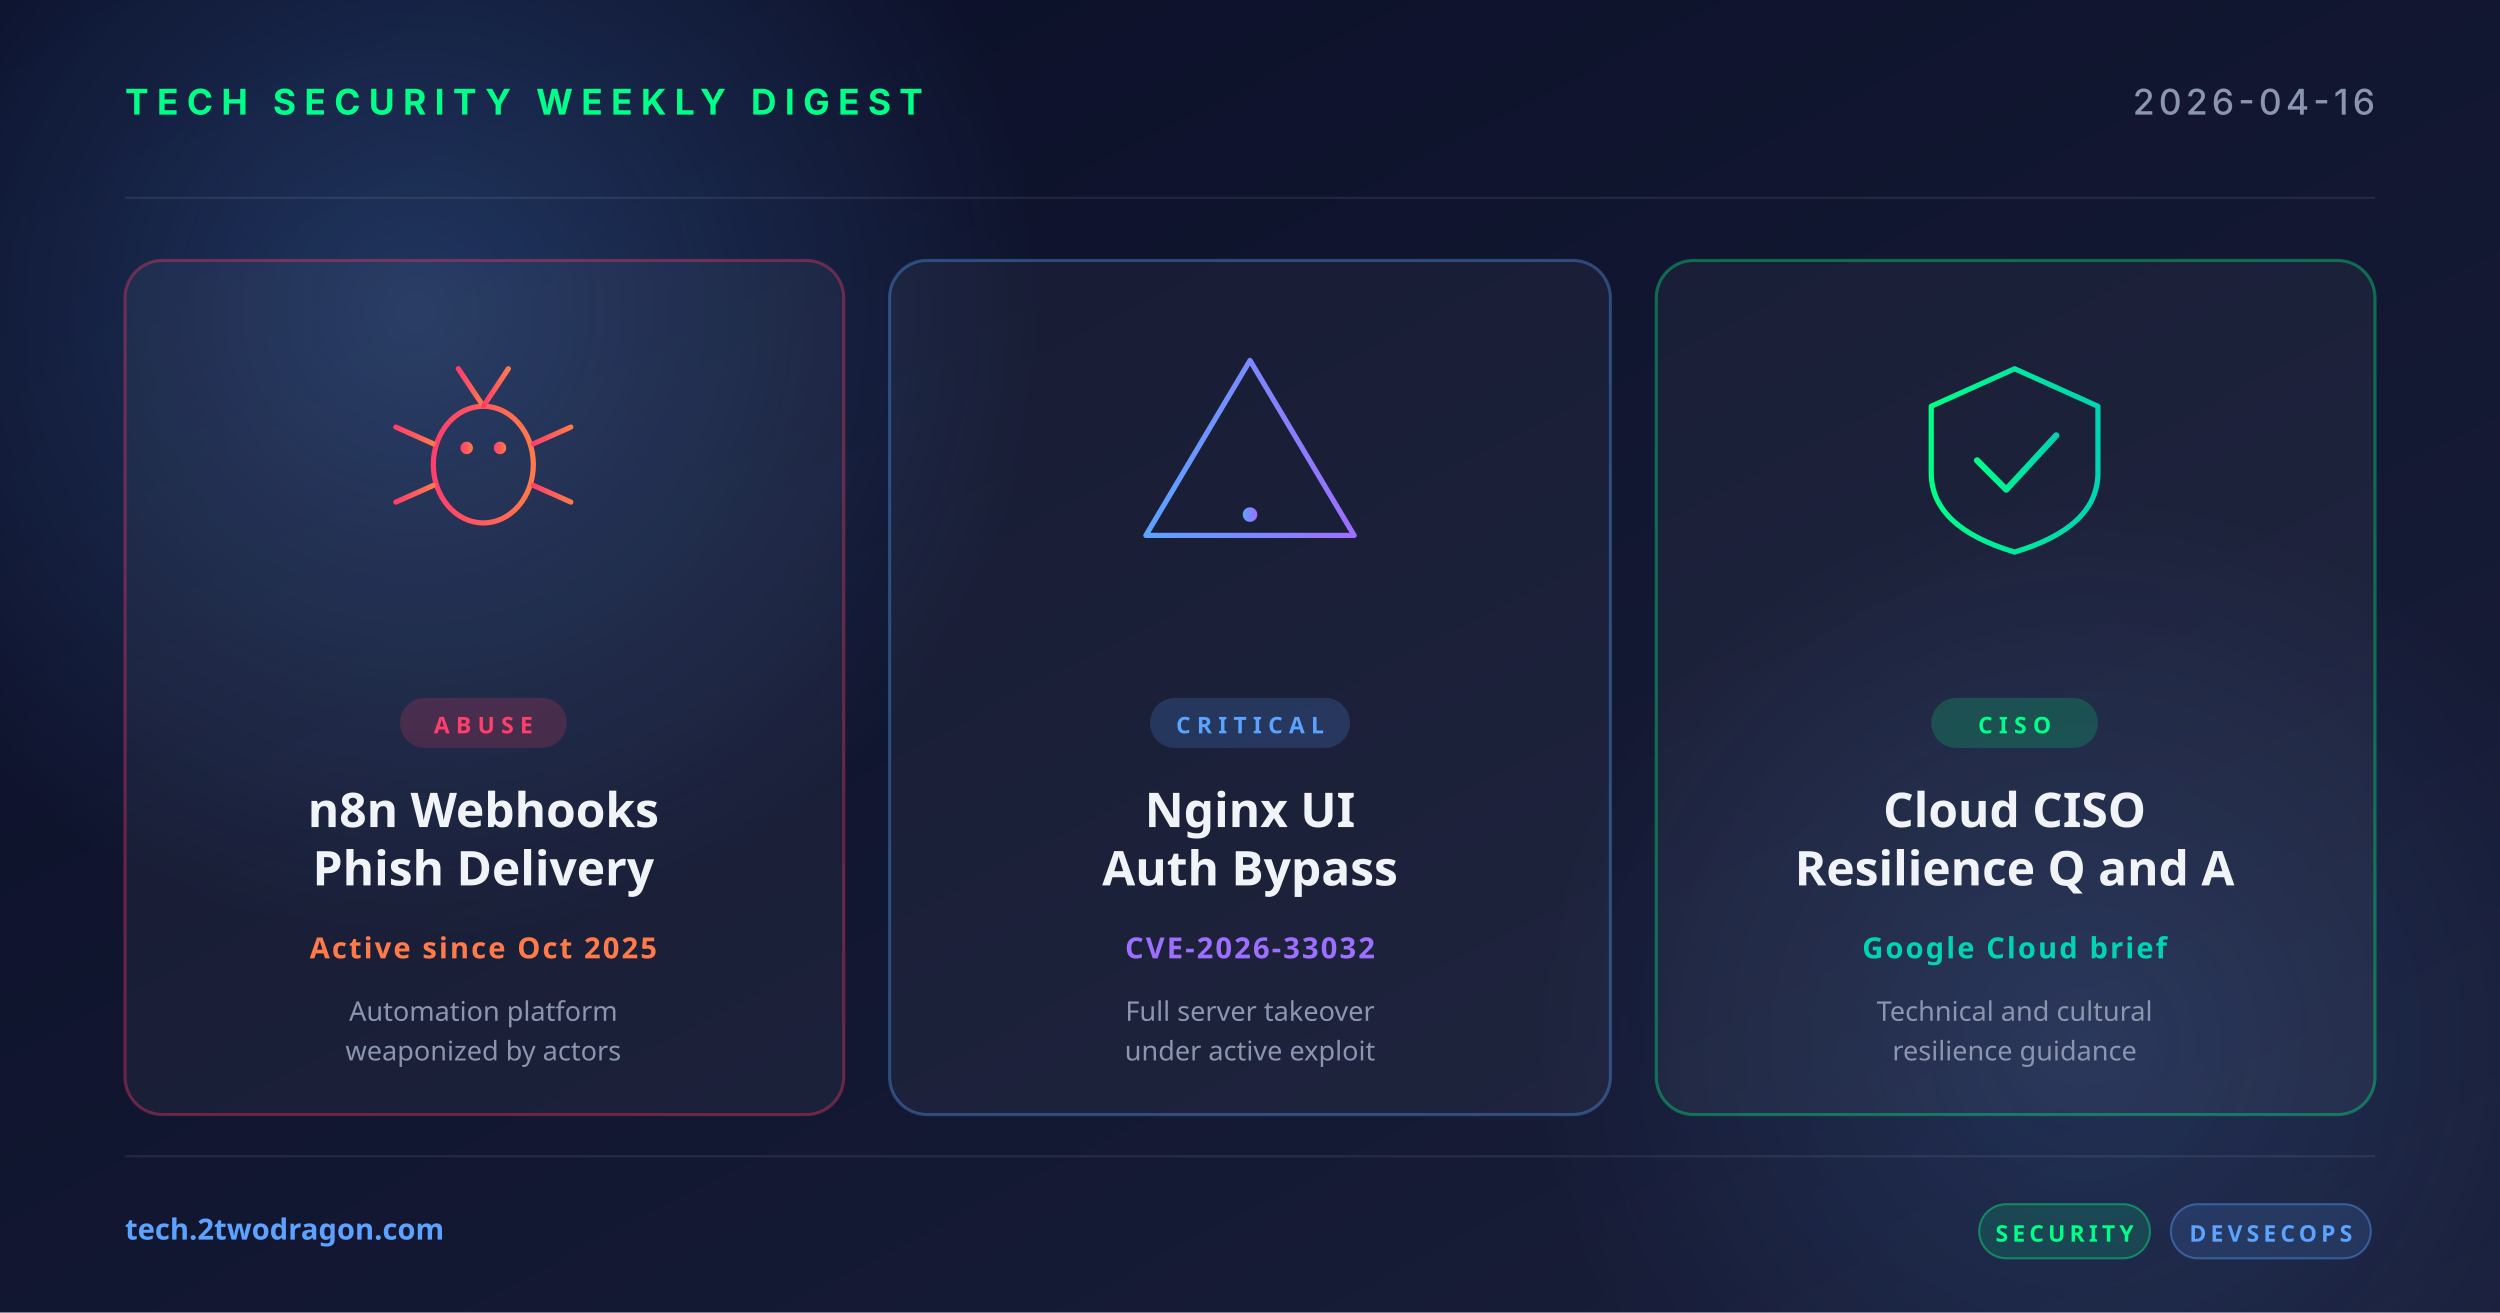
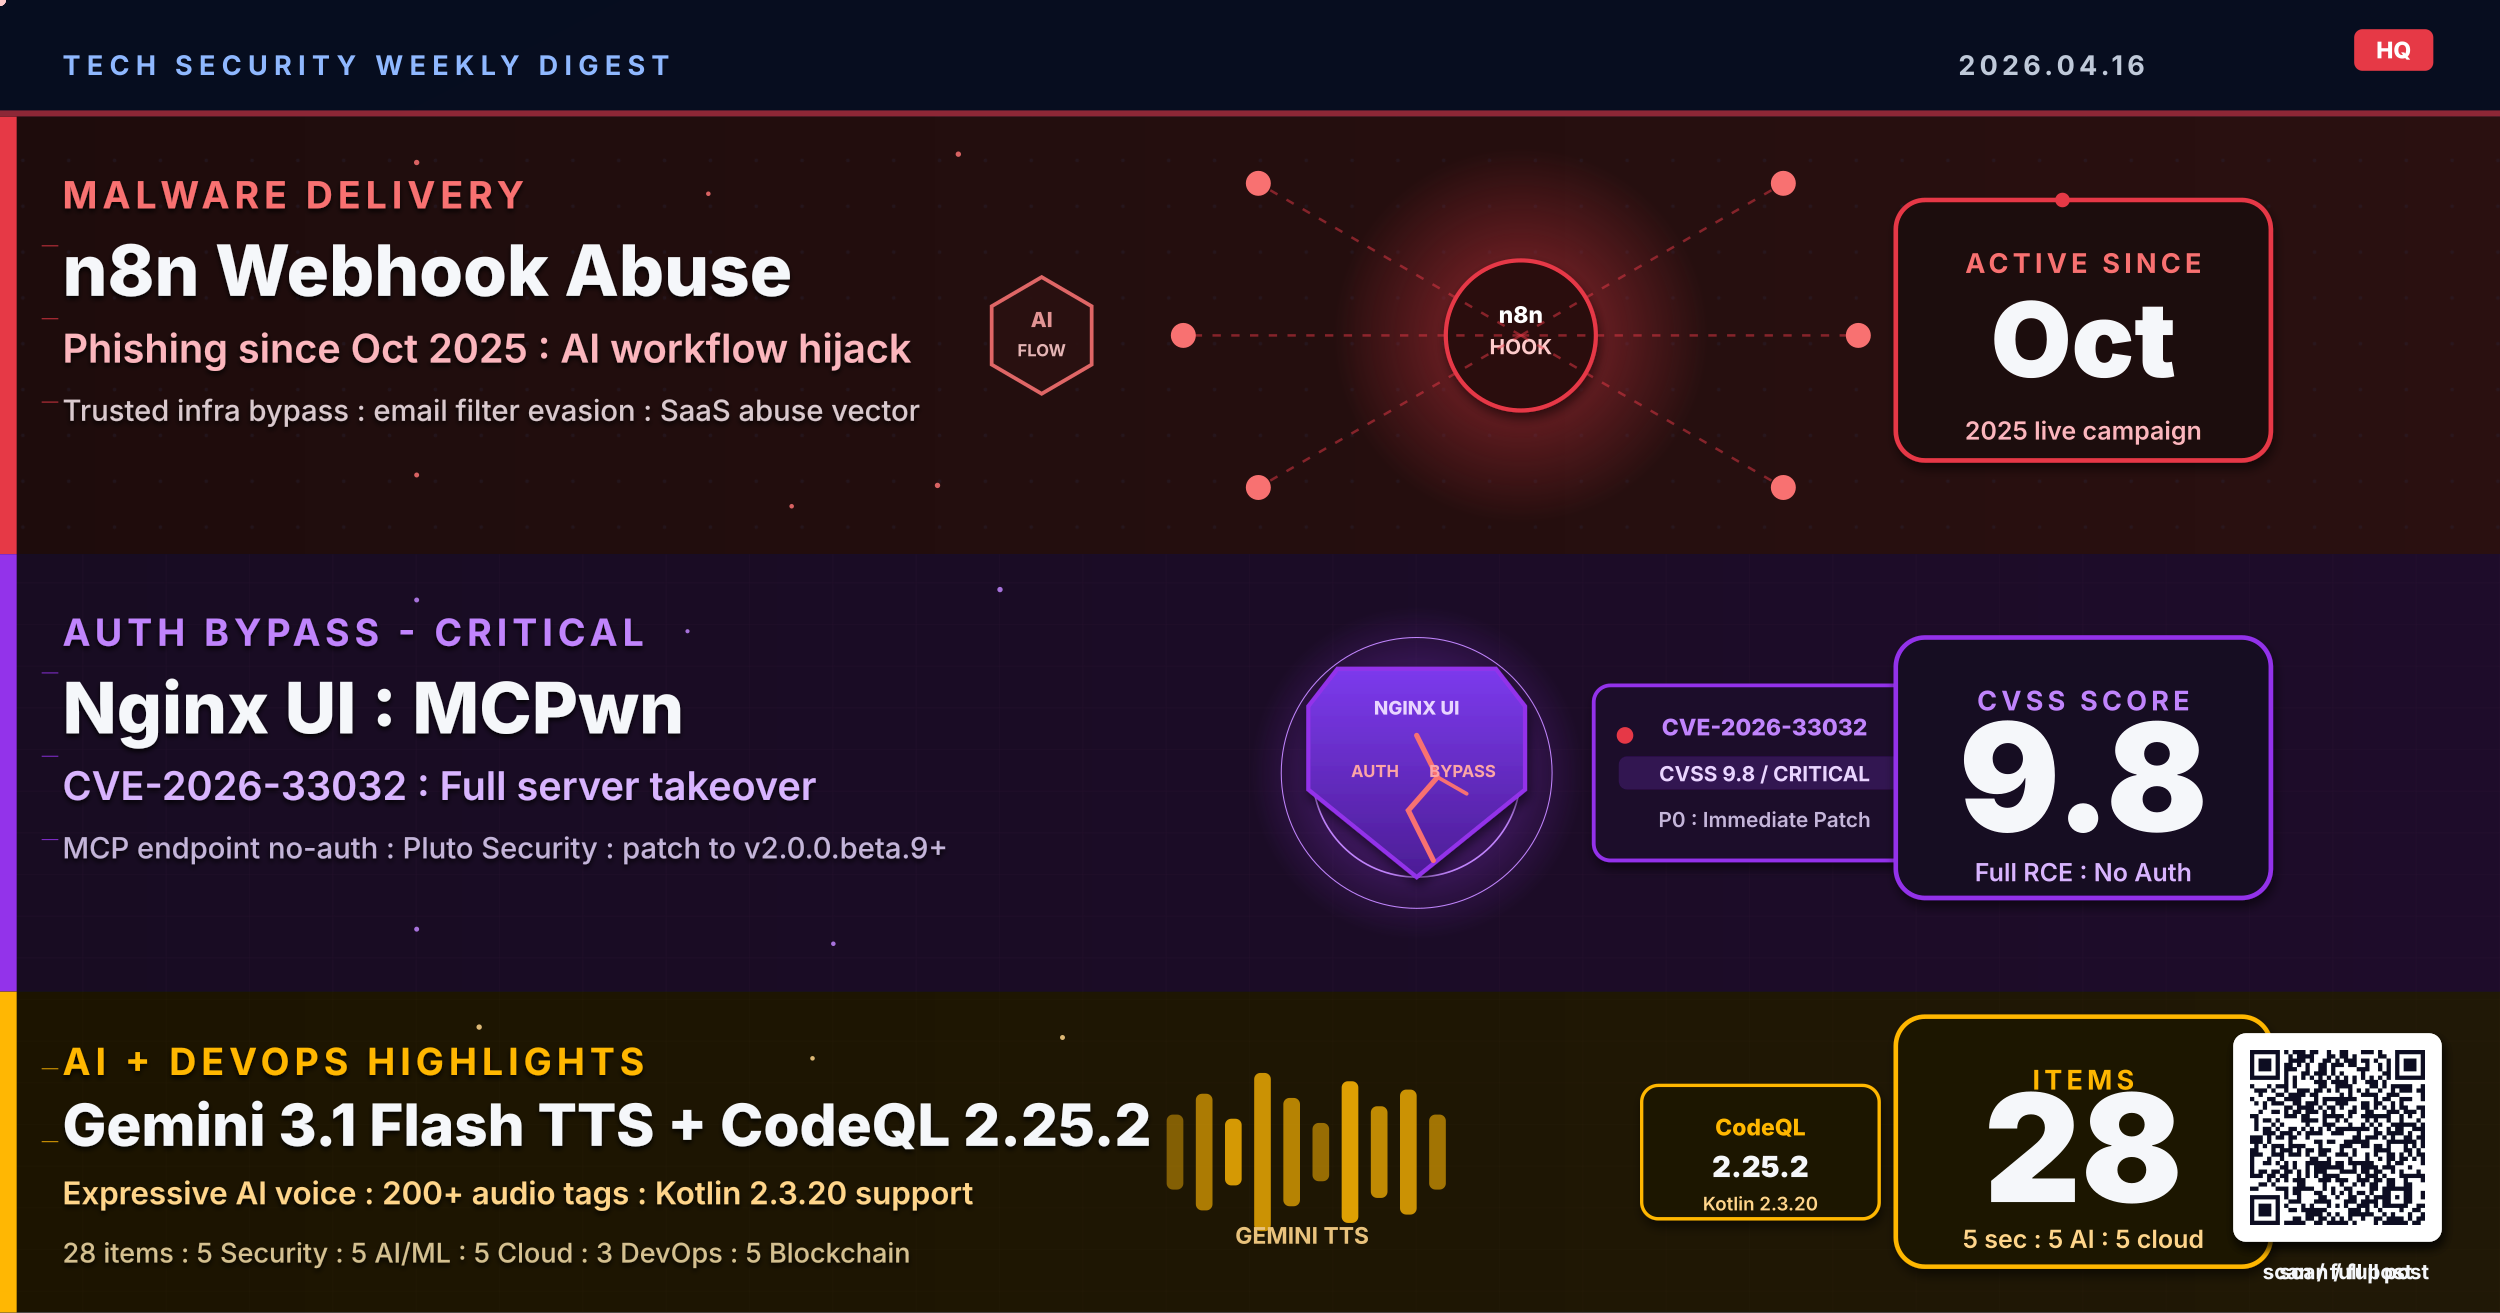
- <svg xmlns="http://www.w3.org/2000/svg" width="1200" height="630" viewBox="0 0 1200 630">
+ <svg xmlns="http://www.w3.org/2000/svg" viewBox="0 0 1200 630" width="1200" height="630" role="img" aria-label="Research-based weekly digest cover for 2026-04-16: n8n Webhook malware delivery via AI workflow automation active since October 2025, Nginx UI CVE-2026-33032 critical auth bypass CVSS 9.8 enabling full server takeover actively exploited, Gemini 3.1 Flash TTS and CodeQL 2.25.2 AI and DevOps highlights with 28 news items analyzed">
  <defs>
-     <linearGradient id="bg" x1="0" y1="0" x2="1" y2="1">
-       <stop offset="0" stop-color="#0a0e27" />
-       <stop offset="1" stop-color="#1a1f3a" />
-     </linearGradient>
-     <linearGradient id="accentRed" x1="0" y1="0" x2="1" y2="0">
-       <stop offset="0" stop-color="#ff3e6c" />
-       <stop offset="1" stop-color="#ff7a4a" />
-     </linearGradient>
-     <linearGradient id="accentBlue" x1="0" y1="0" x2="1" y2="0">
-       <stop offset="0" stop-color="#5ba3ff" />
-       <stop offset="1" stop-color="#9d6fff" />
-     </linearGradient>
-     <linearGradient id="accentGreen" x1="0" y1="0" x2="1" y2="0">
-       <stop offset="0" stop-color="#00ff88" />
-       <stop offset="1" stop-color="#00d4b2" />
-     </linearGradient>
-     <radialGradient id="glow" cx="0.5" cy="0.5" r="0.5">
-       <stop offset="0" stop-color="#5ba3ff" stop-opacity="0.25" />
-       <stop offset="1" stop-color="#5ba3ff" stop-opacity="0" />
+     <linearGradient id="bgSpread" x1="0%" y1="0%" x2="100%" y2="100%">
+       <stop offset="0%" stop-color="#0A1226" />
+       <stop offset="50%" stop-color="#0C1430" />
+       <stop offset="100%" stop-color="#131038" />
+     </linearGradient>
+     <linearGradient id="bandA" x1="0%" y1="0%" x2="100%" y2="0%">
+       <stop offset="0%" stop-color="#1E0C0C" />
+       <stop offset="100%" stop-color="#2A1010" />
+     </linearGradient>
+     <linearGradient id="bandB" x1="0%" y1="0%" x2="100%" y2="0%">
+       <stop offset="0%" stop-color="#180C22" />
+       <stop offset="100%" stop-color="#1E0C2A" />
+     </linearGradient>
+     <linearGradient id="bandC" x1="0%" y1="0%" x2="100%" y2="0%">
+       <stop offset="0%" stop-color="#1C1400" />
+       <stop offset="100%" stop-color="#201806" />
+     </linearGradient>
+     <radialGradient id="webhookGlow" cx="50%" cy="50%" r="50%">
+       <stop offset="0%" stop-color="#E63946" stop-opacity="0.55" />
+       <stop offset="100%" stop-color="#E63946" stop-opacity="0" />
    </radialGradient>
+     <radialGradient id="cveGlow" cx="50%" cy="50%" r="50%">
+       <stop offset="0%" stop-color="#9333EA" stop-opacity="0.6" />
+       <stop offset="100%" stop-color="#9333EA" stop-opacity="0" />
+     </radialGradient>
+     <linearGradient id="shieldGrad" x1="0%" y1="0%" x2="0%" y2="100%">
+       <stop offset="0%" stop-color="#7C3AED" />
+       <stop offset="100%" stop-color="#4C1D95" />
+     </linearGradient>
+     <filter id="softShadow" x="-10%" y="-10%" width="130%" height="130%">
+       <feGaussianBlur in="SourceAlpha" stdDeviation="2.5" />
+       <feOffset dx="1" dy="3" />
+       <feComponentTransfer>
+         <feFuncA type="linear" slope="0.55" />
+       </feComponentTransfer>
+       <feMerge>
+         <feMergeNode />
+         <feMergeNode in="SourceGraphic" />
+       </feMerge>
+     </filter>
+     <filter id="textShadow" x="-5%" y="-5%" width="110%" height="110%">
+       <feGaussianBlur in="SourceAlpha" stdDeviation="1.2" />
+       <feOffset dx="0" dy="1.5" />
+       <feComponentTransfer>
+         <feFuncA type="linear" slope="0.85" />
+       </feComponentTransfer>
+       <feMerge>
+         <feMergeNode />
+         <feMergeNode in="SourceGraphic" />
+       </feMerge>
+     </filter>
+     <pattern id="dotGrid" x="0" y="0" width="22" height="22" patternUnits="userSpaceOnUse">
+       <circle cx="11" cy="11" r="0.9" fill="#2A2840" opacity="0.5" />
+     </pattern>
+     <pattern id="circuitGrid" x="0" y="0" width="40" height="20" patternUnits="userSpaceOnUse">
+       <path d="M0 20 L40 20" stroke="#3A1A3A" stroke-width="0.4" opacity="0.45" />
+       <path d="M40 0 L40 20" stroke="#3A1A3A" stroke-width="0.4" opacity="0.45" />
+     </pattern>
+     <pattern id="ledgerGrid" x="0" y="0" width="40" height="20" patternUnits="userSpaceOnUse">
+       <path d="M0 20 L40 20" stroke="#3A2A10" stroke-width="0.4" opacity="0.4" />
+       <path d="M40 0 L40 20" stroke="#3A2A10" stroke-width="0.4" opacity="0.4" />
+     </pattern>
  </defs>
-   <rect width="1200" height="630" fill="url(#bg)" />
-   <circle cx="200" cy="150" r="300" fill="url(#glow)" />
-   <circle cx="1000" cy="500" r="260" fill="url(#glow)" opacity="0.6" />
-   <g opacity="0.08" stroke="#ffffff" stroke-width="1">
-     <line x1="60" y1="95" x2="1140" y2="95" />
-     <line x1="60" y1="555" x2="1140" y2="555" />
-   </g>
-   <text x="60" y="55" font-family="system-ui, -apple-system, sans-serif" font-size="17" font-weight="700" fill="#00ff88" letter-spacing="4">TECH SECURITY WEEKLY DIGEST</text>
-   <text x="1140" y="55" text-anchor="end" font-family="system-ui, -apple-system, sans-serif" font-size="17" font-weight="500" fill="#8b95b0" letter-spacing="2">2026-04-16</text>
-   <g transform="translate(60, 125)">
-     <rect width="345" height="410" rx="18" fill="rgba(255,255,255,0.04)" stroke="rgba(255,62,108,0.35)" stroke-width="1.5" />
-     <g transform="translate(172, 92)" fill="none" stroke="url(#accentRed)" stroke-width="2.5" stroke-linecap="round">
-       <ellipse cx="0" cy="6" rx="24" ry="28" />
-       <circle cx="-8" cy="-2" r="3" fill="url(#accentRed)" stroke="none" />
-       <circle cx="8" cy="-2" r="3" fill="url(#accentRed)" stroke="none" />
-       <line x1="0" y1="-22" x2="-12" y2="-40" />
-       <line x1="0" y1="-22" x2="12" y2="-40" />
-       <line x1="-24" y1="-4" x2="-42" y2="-12" />
-       <line x1="-24" y1="6" x2="-44" y2="6" />
-       <line x1="-24" y1="16" x2="-42" y2="24" />
-       <line x1="24" y1="-4" x2="42" y2="-12" />
-       <line x1="24" y1="6" x2="44" y2="6" />
-       <line x1="24" y1="16" x2="42" y2="24" />
-     </g>
-     <rect x="132" y="210" width="80" height="24" rx="12" fill="rgba(255,62,108,0.18)" />
-     <text x="172" y="227" text-anchor="middle" font-family="system-ui, sans-serif" font-size="11" font-weight="700" fill="#ff3e6c" letter-spacing="3">ABUSE</text>
-     <text x="172" y="272" text-anchor="middle" font-family="system-ui, sans-serif" font-size="23" font-weight="700" fill="#f0f4f8">n8n Webhooks</text>
-     <text x="172" y="300" text-anchor="middle" font-family="system-ui, sans-serif" font-size="23" font-weight="700" fill="#f0f4f8">Phish Delivery</text>
-     <text x="172" y="335" text-anchor="middle" font-family="system-ui, sans-serif" font-size="14" font-weight="600" fill="#ff7a4a" letter-spacing="1">Active since Oct 2025</text>
-     <text x="172" y="365" text-anchor="middle" font-family="system-ui, sans-serif" font-size="13" fill="#8b95b0">Automation platform</text>
-     <text x="172" y="384" text-anchor="middle" font-family="system-ui, sans-serif" font-size="13" fill="#8b95b0">weaponized by actors</text>
-   </g>
-   <g transform="translate(427, 125)">
-     <rect width="346" height="410" rx="18" fill="rgba(255,255,255,0.04)" stroke="rgba(91,163,255,0.35)" stroke-width="1.5" />
-     <g transform="translate(173, 92)" fill="none" stroke="url(#accentBlue)" stroke-width="2.5" stroke-linecap="round" stroke-linejoin="round">
-       <path d="M0,-44 L50,40 L-50,40 Z" />
-       <line x1="0" y1="-16" x2="0" y2="16" stroke-width="3.5" />
-       <circle cx="0" cy="30" r="3.5" fill="url(#accentBlue)" stroke="none" />
-     </g>
-     <rect x="125" y="210" width="96" height="24" rx="12" fill="rgba(91,163,255,0.18)" />
-     <text x="173" y="227" text-anchor="middle" font-family="system-ui, sans-serif" font-size="11" font-weight="700" fill="#5ba3ff" letter-spacing="3">CRITICAL</text>
-     <text x="173" y="272" text-anchor="middle" font-family="system-ui, sans-serif" font-size="23" font-weight="700" fill="#f0f4f8">Nginx UI</text>
-     <text x="173" y="300" text-anchor="middle" font-family="system-ui, sans-serif" font-size="23" font-weight="700" fill="#f0f4f8">Auth Bypass</text>
-     <text x="173" y="335" text-anchor="middle" font-family="system-ui, sans-serif" font-size="14" font-weight="600" fill="#9d6fff" letter-spacing="1">CVE-2026-33032</text>
-     <text x="173" y="365" text-anchor="middle" font-family="system-ui, sans-serif" font-size="13" fill="#8b95b0">Full server takeover</text>
-     <text x="173" y="384" text-anchor="middle" font-family="system-ui, sans-serif" font-size="13" fill="#8b95b0">under active exploit</text>
-   </g>
-   <g transform="translate(795, 125)">
-     <rect width="345" height="410" rx="18" fill="rgba(255,255,255,0.04)" stroke="rgba(0,255,136,0.35)" stroke-width="1.5" />
-     <g transform="translate(172, 92)" fill="none" stroke="url(#accentGreen)" stroke-width="2.5" stroke-linecap="round" stroke-linejoin="round">
-       <path d="M-40,-22 L0,-40 L40,-22 L40,10 Q40,36 0,48 Q-40,36 -40,10 Z" />
-       <polyline points="-18,4 -4,18 20,-8" stroke-width="3" />
-     </g>
-     <rect x="132" y="210" width="80" height="24" rx="12" fill="rgba(0,255,136,0.18)" />
-     <text x="172" y="227" text-anchor="middle" font-family="system-ui, sans-serif" font-size="11" font-weight="700" fill="#00ff88" letter-spacing="3">CISO</text>
-     <text x="172" y="272" text-anchor="middle" font-family="system-ui, sans-serif" font-size="23" font-weight="700" fill="#f0f4f8">Cloud CISO</text>
-     <text x="172" y="300" text-anchor="middle" font-family="system-ui, sans-serif" font-size="23" font-weight="700" fill="#f0f4f8">Resilience Q and A</text>
-     <text x="172" y="335" text-anchor="middle" font-family="system-ui, sans-serif" font-size="14" font-weight="600" fill="#00d4b2" letter-spacing="1">Google Cloud brief</text>
-     <text x="172" y="365" text-anchor="middle" font-family="system-ui, sans-serif" font-size="13" fill="#8b95b0">Technical and cultural</text>
-     <text x="172" y="384" text-anchor="middle" font-family="system-ui, sans-serif" font-size="13" fill="#8b95b0">resilience guidance</text>
-   </g>
-   <text x="60" y="595" font-family="system-ui, sans-serif" font-size="14" font-weight="600" fill="#5ba3ff">tech.2twodragon.com</text>
-   <g transform="translate(950, 578)">
-     <rect x="0" y="0" width="82" height="26" rx="13" fill="rgba(0,255,136,0.14)" stroke="rgba(0,255,136,0.4)" />
-     <text x="41" y="18" text-anchor="middle" font-family="system-ui, sans-serif" font-size="11" font-weight="700" fill="#00ff88" letter-spacing="2">SECURITY</text>
-     <rect x="92" y="0" width="96" height="26" rx="13" fill="rgba(91,163,255,0.14)" stroke="rgba(91,163,255,0.4)" />
-     <text x="140" y="18" text-anchor="middle" font-family="system-ui, sans-serif" font-size="11" font-weight="700" fill="#5ba3ff" letter-spacing="2">DEVSECOPS</text>
-   </g>
+   <rect width="1200" height="630" fill="url(#bgSpread)" />
+   <rect x="0" y="0" width="1200" height="56" fill="#060D1E" opacity="0.95" />
+   <rect x="0" y="53" width="1200" height="3" fill="#E63946" opacity="0.6" />
+   <text x="30" y="36" font-family="Inter, Helvetica, Arial, sans-serif" font-size="13" font-weight="700" letter-spacing="3" fill="#8FB8FF">TECH SECURITY WEEKLY DIGEST</text>
+   <text x="940" y="36" font-family="Inter, Helvetica, Arial, sans-serif" font-size="13" font-weight="700" letter-spacing="2" fill="#BFC9D9">2026.04.16</text>
+   <rect x="1130" y="14" width="38" height="20" rx="4" fill="#E63946" />
+   <text x="1149" y="28" text-anchor="middle" font-family="Inter, Helvetica, Arial, sans-serif" font-size="11" font-weight="800" fill="#FFF">HQ</text>
+   <rect x="0" y="56" width="1200" height="210" fill="url(#bandA)" />
+   <rect x="0" y="56" width="1200" height="210" fill="url(#dotGrid)" opacity="0.55" />
+   <rect x="0" y="56" width="8" height="210" fill="#E63946" />
+   <g filter="url(#textShadow)">
+     <text x="30" y="100" font-family="Inter, Helvetica, Arial, sans-serif" font-size="18" font-weight="700" letter-spacing="2.4" fill="#F87171">MALWARE DELIVERY</text>
+     <text x="30" y="142" font-family="Inter, Helvetica, Arial, sans-serif" font-size="34" font-weight="800" fill="#F5F7FA">n8n Webhook Abuse</text>
+     <text x="30" y="174" font-family="Inter, Helvetica, Arial, sans-serif" font-size="19" font-weight="600" fill="#FBB6BD">Phishing since Oct 2025 : AI workflow hijack</text>
+     <text x="30" y="202" font-family="Inter, Helvetica, Arial, sans-serif" font-size="14" font-weight="500" fill="#D9C9CE">Trusted infra bypass : email filter evasion : SaaS abuse vector</text>
+   </g>
+   <circle cx="730" cy="161" r="90" fill="url(#webhookGlow)">
+     <animate attributeName="r" values="70;100;70" dur="3.6s" repeatCount="indefinite" />
+     <animate attributeName="opacity" values="0.5;1;0.5" dur="3.6s" repeatCount="indefinite" />
+   </circle>
+   <circle cx="730" cy="161" r="36" fill="#2A0808" stroke="#E63946" stroke-width="2" filter="url(#softShadow)" />
+   <text x="730" y="155" text-anchor="middle" font-family="Inter, monospace" font-size="11" font-weight="800" fill="#FFF">n8n</text>
+   <text x="730" y="170" text-anchor="middle" font-family="Inter, monospace" font-size="10" font-weight="700" fill="#FECACA">HOOK</text>
+   <g stroke="#E63946" stroke-width="1.2" stroke-opacity="0.5" stroke-dasharray="4 5" fill="none">
+     <line x1="730" y1="161" x2="856" y2="88" />
+     <line x1="730" y1="161" x2="892" y2="161" />
+     <line x1="730" y1="161" x2="856" y2="234" />
+     <line x1="730" y1="161" x2="604" y2="88" />
+     <line x1="730" y1="161" x2="604" y2="234" />
+     <line x1="730" y1="161" x2="568" y2="161" />
+   </g>
+   <circle cx="856" cy="88" r="6" fill="#F87171">
+     <animate attributeName="opacity" values="0.3;1;0.3" dur="2.1s" repeatCount="indefinite" />
+   </circle>
+   <circle cx="892" cy="161" r="6" fill="#F87171">
+     <animate attributeName="opacity" values="0.3;1;0.3" dur="1.9s" repeatCount="indefinite" />
+   </circle>
+   <circle cx="856" cy="234" r="6" fill="#F87171">
+     <animate attributeName="opacity" values="0.3;1;0.3" dur="2.4s" repeatCount="indefinite" />
+   </circle>
+   <circle cx="604" cy="88" r="6" fill="#F87171">
+     <animate attributeName="opacity" values="0.3;1;0.3" dur="2.0s" repeatCount="indefinite" />
+   </circle>
+   <circle cx="604" cy="234" r="6" fill="#F87171">
+     <animate attributeName="opacity" values="0.3;1;0.3" dur="2.2s" repeatCount="indefinite" />
+   </circle>
+   <circle cx="568" cy="161" r="6" fill="#F87171">
+     <animate attributeName="opacity" values="0.3;1;0.3" dur="1.7s" repeatCount="indefinite" />
+   </circle>
+   <g fill="#FECACA">
+     <circle r="2.8">
+       <animateMotion path="M730 161 L856 88" dur="1.6s" repeatCount="indefinite" />
+     </circle>
+     <circle r="2.8">
+       <animateMotion path="M730 161 L892 161" dur="1.9s" repeatCount="indefinite" />
+     </circle>
+     <circle r="2.8">
+       <animateMotion path="M730 161 L856 234" dur="2.0s" repeatCount="indefinite" />
+     </circle>
+     <circle r="2.8">
+       <animateMotion path="M730 161 L604 88" dur="1.7s" repeatCount="indefinite" />
+     </circle>
+     <circle r="2.8">
+       <animateMotion path="M730 161 L604 234" dur="2.2s" repeatCount="indefinite" />
+     </circle>
+   </g>
+   <g transform="translate(500,161)" opacity="0.88">
+     <polygon points="0,-28 24,-14 24,14 0,28 -24,14 -24,-14" fill="#2A1010" stroke="#F87171" stroke-width="1.8" />
+     <text x="0" y="-4" text-anchor="middle" font-family="Inter, monospace" font-size="10" font-weight="800" fill="#FCA5A5">AI</text>
+     <text x="0" y="10" text-anchor="middle" font-family="Inter, monospace" font-size="8" font-weight="700" fill="#FECACA">FLOW</text>
+     <animate attributeName="opacity" values="0.6;1;0.6" dur="2.8s" repeatCount="indefinite" />
+   </g>
+   <g transform="translate(990,161)" filter="url(#softShadow)">
+     <rect x="-80" y="-65" width="180" height="125" rx="14" fill="#1E0A08" stroke="#E63946" stroke-width="2.2" />
+     <text x="10" y="-30" text-anchor="middle" font-family="Inter, Helvetica, Arial, sans-serif" font-size="13" font-weight="700" letter-spacing="2" fill="#F87171">ACTIVE SINCE</text>
+     <text x="10" y="20" text-anchor="middle" font-family="Inter, Helvetica, Arial, sans-serif" font-size="50" font-weight="900" fill="#F5F7FA">Oct</text>
+     <text x="10" y="50" text-anchor="middle" font-family="Inter, Helvetica, Arial, sans-serif" font-size="12" font-weight="600" fill="#FBB6BD">2025 live campaign</text>
+   </g>
+   <circle cx="990" cy="96" r="3.5" fill="#E63946">
+     <animate attributeName="opacity" values="0.2;1;0.2" dur="1.6s" repeatCount="indefinite" />
+   </circle>
+   <rect x="0" y="266" width="1200" height="210" fill="url(#bandB)" />
+   <rect x="0" y="266" width="1200" height="210" fill="url(#circuitGrid)" opacity="0.65" />
+   <rect x="0" y="266" width="8" height="210" fill="#9333EA" />
+   <g filter="url(#textShadow)">
+     <text x="30" y="310" font-family="Inter, Helvetica, Arial, sans-serif" font-size="18" font-weight="700" letter-spacing="2.4" fill="#C084FC">AUTH BYPASS - CRITICAL</text>
+     <text x="30" y="352" font-family="Inter, Helvetica, Arial, sans-serif" font-size="34" font-weight="800" fill="#F5F7FA">Nginx UI : MCPwn</text>
+     <text x="30" y="384" font-family="Inter, Helvetica, Arial, sans-serif" font-size="19" font-weight="600" fill="#D8B4FE">CVE-2026-33032 : Full server takeover</text>
+     <text x="30" y="412" font-family="Inter, Helvetica, Arial, sans-serif" font-size="14" font-weight="500" fill="#C4B5D9">MCP endpoint no-auth : Pluto Security : patch to v2.0.0.beta.9+</text>
+   </g>
+   <circle cx="680" cy="371" r="80" fill="url(#cveGlow)">
+     <animate attributeName="r" values="60;95;60" dur="3.0s" repeatCount="indefinite" />
+     <animate attributeName="opacity" values="0.4;0.8;0.4" dur="3.0s" repeatCount="indefinite" />
+   </circle>
+   <circle cx="680" cy="371" r="50" fill="none" stroke="#C084FC" stroke-width="0.8">
+     <animate attributeName="r" values="42;70;42" dur="2.6s" repeatCount="indefinite" />
+     <animate attributeName="opacity" values="0.9;0;0.9" dur="2.6s" repeatCount="indefinite" />
+   </circle>
+   <circle cx="680" cy="371" r="65" fill="none" stroke="#C084FC" stroke-width="0.5">
+     <animate attributeName="r" values="55;88;55" dur="3.2s" repeatCount="indefinite" />
+     <animate attributeName="opacity" values="0.7;0;0.7" dur="3.2s" repeatCount="indefinite" />
+   </circle>
+   <g transform="translate(680,371)" filter="url(#softShadow)">
+     <path d="M0,-50 L38,-50 L52,-32 L52,8 L0,50 L-52,8 L-52,-32 L-38,-50 Z" fill="url(#shieldGrad)" stroke="#9333EA" stroke-width="2" />
+     <path d="M0,-18 L10,2 L-4,18 L8,42" stroke="#F87171" stroke-width="2.5" fill="none" stroke-linecap="round" />
+     <path d="M10,2 L24,10" stroke="#F87171" stroke-width="1.8" fill="none" stroke-linecap="round" />
+     <text x="0" y="-28" text-anchor="middle" font-family="Inter, monospace" font-size="9" font-weight="800" fill="#E9D5FF">NGINX UI</text>
+     <text x="-20" y="2" text-anchor="middle" font-family="Inter, monospace" font-size="8" font-weight="700" fill="#FCA5A5">AUTH</text>
+     <text x="22" y="2" text-anchor="middle" font-family="Inter, monospace" font-size="8" font-weight="700" fill="#FCA5A5">BYPASS</text>
+   </g>
+   <g transform="translate(830,371)" filter="url(#softShadow)">
+     <rect x="-65" y="-42" width="165" height="84" rx="8" fill="#1A0A2A" stroke="#9333EA" stroke-width="1.8" />
+     <circle cx="-50" cy="-18" r="4" fill="#E63946">
+       <animate attributeName="opacity" values="0.2;1;0.2" dur="1.2s" repeatCount="indefinite" />
+     </circle>
+     <text x="17" y="-18" text-anchor="middle" font-family="Inter, monospace" font-size="11" font-weight="800" fill="#C084FC">CVE-2026-33032</text>
+     <rect x="-53" y="-8" width="140" height="16" rx="4" fill="#9333EA" opacity="0.2" />
+     <text x="17" y="4" text-anchor="middle" font-family="Inter, monospace" font-size="10" font-weight="700" fill="#E9D5FF">CVSS  9.8  /  CRITICAL</text>
+     <text x="17" y="26" text-anchor="middle" font-family="Inter, monospace" font-size="10" font-weight="600" fill="#C4B5D9">P0 : Immediate Patch</text>
+   </g>
+   <g transform="translate(990,371)" filter="url(#softShadow)">
+     <rect x="-80" y="-65" width="180" height="125" rx="14" fill="#130820" stroke="#9333EA" stroke-width="2.2" />
+     <text x="10" y="-30" text-anchor="middle" font-family="Inter, Helvetica, Arial, sans-serif" font-size="13" font-weight="700" letter-spacing="2" fill="#C084FC">CVSS SCORE</text>
+     <text x="10" y="28" text-anchor="middle" font-family="Inter, Helvetica, Arial, sans-serif" font-size="72" font-weight="900" fill="#F5F7FA">9.8</text>
+     <text x="10" y="52" text-anchor="middle" font-family="Inter, Helvetica, Arial, sans-serif" font-size="12" font-weight="600" fill="#D8B4FE">Full RCE : No Auth</text>
+   </g>
+   <rect x="0" y="476" width="1200" height="154" fill="url(#bandC)" />
+   <rect x="0" y="476" width="1200" height="154" fill="url(#ledgerGrid)" opacity="0.55" />
+   <rect x="0" y="476" width="8" height="154" fill="#FFB703" />
+   <g filter="url(#textShadow)">
+     <text x="30" y="516" font-family="Inter, Helvetica, Arial, sans-serif" font-size="18" font-weight="700" letter-spacing="2.4" fill="#FFB703">AI + DEVOPS HIGHLIGHTS</text>
+     <text x="30" y="550" font-family="Inter, Helvetica, Arial, sans-serif" font-size="28" font-weight="800" fill="#F5F7FA">Gemini 3.1 Flash TTS + CodeQL 2.25.2</text>
+     <text x="30" y="578" font-family="Inter, Helvetica, Arial, sans-serif" font-size="15" font-weight="600" fill="#FFD58A">Expressive AI voice : 200+ audio tags : Kotlin 2.3.20 support</text>
+     <text x="30" y="606" font-family="Inter, Helvetica, Arial, sans-serif" font-size="13" font-weight="500" fill="#D4C090">28 items : 5 Security : 5 AI/ML : 5 Cloud : 3 DevOps : 5 Blockchain</text>
+   </g>
+   <g transform="translate(660,553)" opacity="0.9">
+     <g fill="#FFB703">
+       <rect x="-100" y="-18" width="8" height="36" rx="3" opacity="0.5">
+         <animate attributeName="height" values="16;36;16" dur="1.4s" repeatCount="indefinite" />
+         <animate attributeName="y" values="-8;-18;-8" dur="1.4s" repeatCount="indefinite" />
+       </rect>
+       <rect x="-86" y="-28" width="8" height="56" rx="3" opacity="0.7">
+         <animate attributeName="height" values="22;56;22" dur="1.1s" repeatCount="indefinite" />
+         <animate attributeName="y" values="-11;-28;-11" dur="1.1s" repeatCount="indefinite" />
+       </rect>
+       <rect x="-72" y="-16" width="8" height="32" rx="3" opacity="0.9">
+         <animate attributeName="height" values="12;32;12" dur="1.6s" repeatCount="indefinite" />
+         <animate attributeName="y" values="-6;-16;-6" dur="1.6s" repeatCount="indefinite" />
+       </rect>
+       <rect x="-58" y="-38" width="8" height="76" rx="3" opacity="0.85">
+         <animate attributeName="height" values="28;76;28" dur="0.9s" repeatCount="indefinite" />
+         <animate attributeName="y" values="-14;-38;-14" dur="0.9s" repeatCount="indefinite" />
+       </rect>
+       <rect x="-44" y="-26" width="8" height="52" rx="3" opacity="0.75">
+         <animate attributeName="height" values="20;52;20" dur="1.2s" repeatCount="indefinite" />
+         <animate attributeName="y" values="-10;-26;-10" dur="1.2s" repeatCount="indefinite" />
+       </rect>
+       <rect x="-30" y="-14" width="8" height="28" rx="3" opacity="0.6">
+         <animate attributeName="height" values="10;28;10" dur="1.5s" repeatCount="indefinite" />
+         <animate attributeName="y" values="-5;-14;-5" dur="1.5s" repeatCount="indefinite" />
+       </rect>
+       <rect x="-16" y="-34" width="8" height="68" rx="3" opacity="0.95">
+         <animate attributeName="height" values="26;68;26" dur="1.0s" repeatCount="indefinite" />
+         <animate attributeName="y" values="-13;-34;-13" dur="1.0s" repeatCount="indefinite" />
+       </rect>
+       <rect x="-2" y="-22" width="8" height="44" rx="3" opacity="0.8">
+         <animate attributeName="height" values="16;44;16" dur="1.3s" repeatCount="indefinite" />
+         <animate attributeName="y" values="-8;-22;-8" dur="1.3s" repeatCount="indefinite" />
+       </rect>
+       <rect x="12" y="-30" width="8" height="60" rx="3" opacity="0.85">
+         <animate attributeName="height" values="22;60;22" dur="1.1s" repeatCount="indefinite" />
+         <animate attributeName="y" values="-11;-30;-11" dur="1.1s" repeatCount="indefinite" />
+       </rect>
+       <rect x="26" y="-18" width="8" height="36" rx="3" opacity="0.65">
+         <animate attributeName="height" values="14;36;14" dur="1.7s" repeatCount="indefinite" />
+         <animate attributeName="y" values="-7;-18;-7" dur="1.7s" repeatCount="indefinite" />
+       </rect>
+     </g>
+     <text x="-35" y="44" text-anchor="middle" font-family="Inter, Helvetica, Arial, sans-serif" font-size="11" font-weight="700" fill="#FFD58A">GEMINI TTS</text>
+   </g>
+   <g transform="translate(840,553)" filter="url(#softShadow)">
+     <rect x="-52" y="-32" width="114" height="64" rx="8" fill="#1A1400" stroke="#FFB703" stroke-width="1.6" />
+     <text x="5" y="-8" text-anchor="middle" font-family="Inter, monospace" font-size="11" font-weight="800" fill="#FFB703">CodeQL</text>
+     <text x="5" y="12" text-anchor="middle" font-family="Inter, monospace" font-size="14" font-weight="900" fill="#F5F7FA">2.25.2</text>
+     <text x="5" y="28" text-anchor="middle" font-family="Inter, monospace" font-size="9" font-weight="600" fill="#FFD58A">Kotlin 2.3.20</text>
+   </g>
+   <g transform="translate(990,553)" filter="url(#softShadow)">
+     <rect x="-80" y="-65" width="180" height="120" rx="14" fill="#1A1400" stroke="#FFB703" stroke-width="2.2" />
+     <text x="10" y="-30" text-anchor="middle" font-family="Inter, Helvetica, Arial, sans-serif" font-size="13" font-weight="700" letter-spacing="2" fill="#FFB703">ITEMS</text>
+     <text x="10" y="24" text-anchor="middle" font-family="Inter, Helvetica, Arial, sans-serif" font-size="72" font-weight="900" fill="#F5F7FA">28</text>
+     <text x="10" y="46" text-anchor="middle" font-family="Inter, Helvetica, Arial, sans-serif" font-size="12" font-weight="600" fill="#FFD58A">5 sec : 5 AI : 5 cloud</text>
+   </g>
+   <g opacity="0.85">
+     <g fill="#F87171">
+       <circle cx="200" cy="78" r="1.3">
+         <animate attributeName="opacity" values="0;1;0" dur="1.9s" repeatCount="indefinite" />
+       </circle>
+       <circle cx="340" cy="93" r="1.1">
+         <animate attributeName="opacity" values="0;1;0" dur="1.6s" begin="0.3s" repeatCount="indefinite" />
+       </circle>
+       <circle cx="460" cy="74" r="1.3">
+         <animate attributeName="opacity" values="0;1;0" dur="2.2s" begin="0.5s" repeatCount="indefinite" />
+       </circle>
+       <circle cx="200" cy="228" r="1.2">
+         <animate attributeName="opacity" values="0;1;0" dur="1.8s" begin="0.2s" repeatCount="indefinite" />
+       </circle>
+       <circle cx="380" cy="243" r="1.1">
+         <animate attributeName="opacity" values="0;1;0" dur="2.0s" begin="0.7s" repeatCount="indefinite" />
+       </circle>
+       <circle cx="450" cy="233" r="1.3">
+         <animate attributeName="opacity" values="0;1;0" dur="1.5s" begin="0.4s" repeatCount="indefinite" />
+       </circle>
+     </g>
+     <g fill="#C084FC">
+       <circle cx="200" cy="288" r="1.2">
+         <animate attributeName="opacity" values="0;1;0" dur="1.7s" repeatCount="indefinite" />
+       </circle>
+       <circle cx="330" cy="303" r="1.0">
+         <animate attributeName="opacity" values="0;1;0" dur="2.1s" begin="0.3s" repeatCount="indefinite" />
+       </circle>
+       <circle cx="480" cy="283" r="1.3">
+         <animate attributeName="opacity" values="0;1;0" dur="1.5s" begin="0.6s" repeatCount="indefinite" />
+       </circle>
+       <circle cx="200" cy="446" r="1.2">
+         <animate attributeName="opacity" values="0;1;0" dur="1.9s" begin="0.1s" repeatCount="indefinite" />
+       </circle>
+       <circle cx="400" cy="453" r="1.1">
+         <animate attributeName="opacity" values="0;1;0" dur="2.3s" begin="0.4s" repeatCount="indefinite" />
+       </circle>
+     </g>
+     <g fill="#FFD58A">
+       <circle cx="230" cy="493" r="1.3">
+         <animate attributeName="opacity" values="0;1;0" dur="1.6s" repeatCount="indefinite" />
+       </circle>
+       <circle cx="390" cy="508" r="1.1">
+         <animate attributeName="opacity" values="0;1;0" dur="2.0s" begin="0.3s" repeatCount="indefinite" />
+       </circle>
+       <circle cx="510" cy="498" r="1.2">
+         <animate attributeName="opacity" values="0;1;0" dur="1.8s" begin="0.5s" repeatCount="indefinite" />
+       </circle>
+     </g>
+     <g stroke="#E63946" stroke-width="0.5" fill="none">
+       <path d="M20 118 L28 118">
+         <animate attributeName="stroke-opacity" values="0;0.7;0" dur="2.0s" repeatCount="indefinite" />
+       </path>
+       <path d="M20 153 L28 153">
+         <animate attributeName="stroke-opacity" values="0;0.7;0" dur="2.2s" begin="0.3s" repeatCount="indefinite" />
+       </path>
+       <path d="M20 193 L28 193">
+         <animate attributeName="stroke-opacity" values="0;0.7;0" dur="1.8s" begin="0.6s" repeatCount="indefinite" />
+       </path>
+     </g>
+     <g stroke="#9333EA" stroke-width="0.5" fill="none">
+       <path d="M20 323 L28 323">
+         <animate attributeName="stroke-opacity" values="0;0.7;0" dur="2.0s" repeatCount="indefinite" />
+       </path>
+       <path d="M20 363 L28 363">
+         <animate attributeName="stroke-opacity" values="0;0.7;0" dur="2.2s" begin="0.3s" repeatCount="indefinite" />
+       </path>
+       <path d="M20 403 L28 403">
+         <animate attributeName="stroke-opacity" values="0;0.7;0" dur="1.8s" begin="0.6s" repeatCount="indefinite" />
+       </path>
+     </g>
+     <g stroke="#FFB703" stroke-width="0.5" fill="none">
+       <path d="M20 513 L28 513">
+         <animate attributeName="stroke-opacity" values="0;0.7;0" dur="2.0s" repeatCount="indefinite" />
+       </path>
+       <path d="M20 548 L28 548">
+         <animate attributeName="stroke-opacity" values="0;0.7;0" dur="2.2s" begin="0.3s" repeatCount="indefinite" />
+       </path>
+     </g>
+   </g>
+   <g transform="translate(1080,504)" filter="url(#softShadow)">
+     <rect x="-8" y="-8" width="100" height="100" rx="6" fill="#FFFFFF" />
+     <text x="42" y="52" text-anchor="middle" font-family="Inter, Helvetica, Arial, sans-serif" font-size="9" font-weight="600" fill="#0A1020">QR</text>
+   </g>
+   <text x="1130" y="614" font-family="Inter, Helvetica, Arial, sans-serif" font-size="10" font-weight="700" fill="#F5F7FA" text-anchor="middle">scan / full post</text>
+   <g transform="translate(1080,504)" filter="url(#softShadow)">
+     <rect x="-8" y="-8" width="100" height="100" rx="6" fill="#FFFFFF" />
+     <g transform="scale(2.04878)" fill="#0A1020">
+       <path d="M0 0h7v1h-7zM8 0h1v1h-1zM10 0h3v1h-3zM14 0h2v1h-2zM18 0h1v1h-1zM21 0h2v1h-2zM26 0h3v1h-3zM30 0h1v1h-1zM34 0h7v1h-7zM0 1h1v1h-1zM6 1h1v1h-1zM9 1h1v1h-1zM11 1h4v1h-4zM18 1h2v1h-2zM21 1h2v1h-2zM24 1h1v1h-1zM30 1h2v1h-2zM34 1h1v1h-1zM40 1h1v1h-1zM0 2h1v1h-1zM2 2h3v1h-3zM6 2h1v1h-1zM9 2h4v1h-4zM14 2h1v1h-1zM17 2h2v1h-2zM20 2h1v1h-1zM22 2h3v1h-3zM26 2h2v1h-2zM29 2h1v1h-1zM32 2h1v1h-1zM34 2h1v1h-1zM36 2h3v1h-3zM40 2h1v1h-1zM0 3h1v1h-1zM2 3h3v1h-3zM6 3h1v1h-1zM8 3h2v1h-2zM11 3h1v1h-1zM13 3h1v1h-1zM16 3h2v1h-2zM19 3h3v1h-3zM23 3h2v1h-2zM27 3h1v1h-1zM30 3h1v1h-1zM32 3h1v1h-1zM34 3h1v1h-1zM36 3h3v1h-3zM40 3h1v1h-1zM0 4h1v1h-1zM2 4h3v1h-3zM6 4h1v1h-1zM8 4h3v1h-3zM13 4h1v1h-1zM16 4h2v1h-2zM19 4h1v1h-1zM25 4h3v1h-3zM30 4h1v1h-1zM32 4h1v1h-1zM34 4h1v1h-1zM36 4h3v1h-3zM40 4h1v1h-1zM0 5h1v1h-1zM6 5h1v1h-1zM8 5h1v1h-1zM12 5h2v1h-2zM15 5h3v1h-3zM19 5h1v1h-1zM21 5h1v1h-1zM26 5h1v1h-1zM31 5h2v1h-2zM34 5h1v1h-1zM40 5h1v1h-1zM0 6h7v1h-7zM8 6h1v1h-1zM10 6h1v1h-1zM12 6h1v1h-1zM14 6h1v1h-1zM16 6h1v1h-1zM18 6h1v1h-1zM20 6h1v1h-1zM22 6h1v1h-1zM24 6h1v1h-1zM26 6h1v1h-1zM28 6h1v1h-1zM30 6h1v1h-1zM32 6h1v1h-1zM34 6h7v1h-7zM8 7h1v1h-1zM10 7h1v1h-1zM15 7h3v1h-3zM19 7h4v1h-4zM24 7h1v1h-1zM27 7h3v1h-3zM31 7h1v1h-1zM0 8h1v1h-1zM4 8h1v1h-1zM6 8h3v1h-3zM10 8h1v1h-1zM16 8h2v1h-2zM20 8h4v1h-4zM28 8h2v1h-2zM31 8h1v1h-1zM33 8h5v1h-5zM40 8h1v1h-1zM1 9h3v1h-3zM5 9h1v1h-1zM8 9h1v1h-1zM11 9h3v1h-3zM15 9h2v1h-2zM18 9h1v1h-1zM20 9h1v1h-1zM23 9h1v1h-1zM25 9h1v1h-1zM27 9h1v1h-1zM30 9h1v1h-1zM33 9h1v1h-1zM35 9h3v1h-3zM39 9h2v1h-2zM2 10h1v1h-1zM6 10h2v1h-2zM9 10h4v1h-4zM14 10h2v1h-2zM21 10h1v1h-1zM23 10h1v1h-1zM26 10h4v1h-4zM32 10h3v1h-3zM40 10h1v1h-1zM0 11h1v1h-1zM4 11h2v1h-2zM8 11h4v1h-4zM15 11h1v1h-1zM17 11h8v1h-8zM29 11h1v1h-1zM31 11h2v1h-2zM35 11h3v1h-3zM40 11h1v1h-1zM1 12h1v1h-1zM3 12h1v1h-1zM5 12h3v1h-3zM10 12h2v1h-2zM13 12h3v1h-3zM17 12h1v1h-1zM20 12h3v1h-3zM26 12h2v1h-2zM29 12h2v1h-2zM33 12h1v1h-1zM35 12h1v1h-1zM3 13h1v1h-1zM8 13h2v1h-2zM11 13h4v1h-4zM16 13h1v1h-1zM18 13h2v1h-2zM21 13h1v1h-1zM24 13h1v1h-1zM26 13h2v1h-2zM29 13h1v1h-1zM31 13h1v1h-1zM33 13h1v1h-1zM35 13h2v1h-2zM39 13h2v1h-2zM2 14h1v1h-1zM5 14h2v1h-2zM8 14h1v1h-1zM10 14h2v1h-2zM13 14h3v1h-3zM17 14h1v1h-1zM19 14h1v1h-1zM23 14h2v1h-2zM27 14h2v1h-2zM32 14h3v1h-3zM36 14h3v1h-3zM40 14h1v1h-1zM0 15h2v1h-2zM8 15h3v1h-3zM12 15h2v1h-2zM17 15h5v1h-5zM23 15h1v1h-1zM26 15h7v1h-7zM35 15h1v1h-1zM37 15h1v1h-1zM40 15h1v1h-1zM1 16h1v1h-1zM3 16h2v1h-2zM6 16h1v1h-1zM12 16h4v1h-4zM17 16h1v1h-1zM20 16h1v1h-1zM22 16h1v1h-1zM27 16h1v1h-1zM29 16h1v1h-1zM32 16h1v1h-1zM35 16h1v1h-1zM39 16h1v1h-1zM1 17h1v1h-1zM5 17h1v1h-1zM7 17h1v1h-1zM13 17h1v1h-1zM17 17h3v1h-3zM23 17h1v1h-1zM26 17h1v1h-1zM28 17h1v1h-1zM30 17h1v1h-1zM33 17h6v1h-6zM40 17h1v1h-1zM1 18h1v1h-1zM3 18h2v1h-2zM6 18h1v1h-1zM9 18h2v1h-2zM12 18h1v1h-1zM14 18h1v1h-1zM16 18h1v1h-1zM18 18h1v1h-1zM20 18h8v1h-8zM29 18h1v1h-1zM32 18h1v1h-1zM34 18h2v1h-2zM38 18h3v1h-3zM3 19h3v1h-3zM7 19h3v1h-3zM11 19h1v1h-1zM13 19h4v1h-4zM19 19h3v1h-3zM25 19h1v1h-1zM29 19h2v1h-2zM32 19h4v1h-4zM37 19h1v1h-1zM40 19h1v1h-1zM0 20h3v1h-3zM4 20h1v1h-1zM6 20h2v1h-2zM9 20h2v1h-2zM13 20h1v1h-1zM24 20h2v1h-2zM27 20h3v1h-3zM31 20h1v1h-1zM33 20h1v1h-1zM36 20h2v1h-2zM39 20h2v1h-2zM0 21h3v1h-3zM4 21h1v1h-1zM9 21h1v1h-1zM15 21h2v1h-2zM18 21h2v1h-2zM22 21h6v1h-6zM32 21h7v1h-7zM40 21h1v1h-1zM1 22h1v1h-1zM3 22h1v1h-1zM5 22h3v1h-3zM9 22h4v1h-4zM16 22h1v1h-1zM21 22h3v1h-3zM26 22h2v1h-2zM29 22h2v1h-2zM32 22h1v1h-1zM36 22h1v1h-1zM38 22h1v1h-1zM40 22h1v1h-1zM0 23h2v1h-2zM5 23h1v1h-1zM7 23h3v1h-3zM11 23h1v1h-1zM13 23h2v1h-2zM16 23h3v1h-3zM21 23h1v1h-1zM24 23h1v1h-1zM29 23h4v1h-4zM36 23h2v1h-2zM39 23h1v1h-1zM0 24h3v1h-3zM5 24h3v1h-3zM9 24h3v1h-3zM13 24h1v1h-1zM16 24h2v1h-2zM20 24h3v1h-3zM24 24h1v1h-1zM27 24h1v1h-1zM29 24h1v1h-1zM32 24h2v1h-2zM35 24h1v1h-1zM37 24h1v1h-1zM39 24h2v1h-2zM0 25h1v1h-1zM4 25h1v1h-1zM7 25h1v1h-1zM14 25h2v1h-2zM18 25h1v1h-1zM23 25h1v1h-1zM27 25h1v1h-1zM30 25h1v1h-1zM32 25h2v1h-2zM35 25h2v1h-2zM38 25h1v1h-1zM40 25h1v1h-1zM0 26h1v1h-1zM3 26h2v1h-2zM6 26h1v1h-1zM8 26h1v1h-1zM10 26h1v1h-1zM13 26h6v1h-6zM20 26h2v1h-2zM23 26h6v1h-6zM32 26h1v1h-1zM34 26h2v1h-2zM40 26h1v1h-1zM0 27h1v1h-1zM7 27h2v1h-2zM10 27h1v1h-1zM13 27h1v1h-1zM15 27h7v1h-7zM24 27h1v1h-1zM26 27h4v1h-4zM31 27h3v1h-3zM37 27h1v1h-1zM0 28h1v1h-1zM2 28h2v1h-2zM5 28h2v1h-2zM8 28h2v1h-2zM11 28h1v1h-1zM13 28h1v1h-1zM15 28h3v1h-3zM21 28h4v1h-4zM26 28h2v1h-2zM29 28h2v1h-2zM33 28h1v1h-1zM35 28h1v1h-1zM39 28h1v1h-1zM0 29h3v1h-3zM4 29h2v1h-2zM7 29h2v1h-2zM11 29h1v1h-1zM13 29h1v1h-1zM15 29h1v1h-1zM17 29h4v1h-4zM25 29h1v1h-1zM27 29h3v1h-3zM31 29h1v1h-1zM35 29h6v1h-6zM4 30h1v1h-1zM6 30h1v1h-1zM8 30h1v1h-1zM10 30h3v1h-3zM16 30h3v1h-3zM20 30h3v1h-3zM25 30h3v1h-3zM29 30h2v1h-2zM32 30h2v1h-2zM36 30h1v1h-1zM40 30h1v1h-1zM2 31h2v1h-2zM5 31h1v1h-1zM11 31h2v1h-2zM17 31h1v1h-1zM21 31h1v1h-1zM24 31h1v1h-1zM26 31h1v1h-1zM28 31h2v1h-2zM32 31h2v1h-2zM36 31h2v1h-2zM0 32h2v1h-2zM6 32h3v1h-3zM10 32h5v1h-5zM17 32h1v1h-1zM19 32h1v1h-1zM22 32h2v1h-2zM28 32h2v1h-2zM31 32h7v1h-7zM8 33h1v1h-1zM10 33h2v1h-2zM15 33h2v1h-2zM19 33h1v1h-1zM21 33h1v1h-1zM23 33h1v1h-1zM25 33h2v1h-2zM28 33h1v1h-1zM31 33h2v1h-2zM36 33h2v1h-2zM40 33h1v1h-1zM0 34h7v1h-7zM8 34h1v1h-1zM11 34h1v1h-1zM16 34h2v1h-2zM20 34h1v1h-1zM23 34h2v1h-2zM27 34h1v1h-1zM29 34h4v1h-4zM34 34h1v1h-1zM36 34h2v1h-2zM40 34h1v1h-1zM0 35h1v1h-1zM6 35h1v1h-1zM9 35h3v1h-3zM15 35h4v1h-4zM22 35h3v1h-3zM26 35h4v1h-4zM31 35h2v1h-2zM36 35h2v1h-2zM0 36h1v1h-1zM2 36h3v1h-3zM6 36h1v1h-1zM8 36h1v1h-1zM12 36h1v1h-1zM14 36h1v1h-1zM18 36h1v1h-1zM20 36h1v1h-1zM22 36h1v1h-1zM25 36h3v1h-3zM29 36h1v1h-1zM31 36h6v1h-6zM39 36h2v1h-2zM0 37h1v1h-1zM2 37h3v1h-3zM6 37h1v1h-1zM9 37h2v1h-2zM12 37h6v1h-6zM23 37h3v1h-3zM27 37h1v1h-1zM30 37h1v1h-1zM35 37h1v1h-1zM38 37h2v1h-2zM0 38h1v1h-1zM2 38h3v1h-3zM6 38h1v1h-1zM13 38h4v1h-4zM18 38h1v1h-1zM20 38h1v1h-1zM23 38h6v1h-6zM31 38h1v1h-1zM33 38h1v1h-1zM37 38h1v1h-1zM40 38h1v1h-1zM0 39h1v1h-1zM6 39h1v1h-1zM10 39h2v1h-2zM13 39h2v1h-2zM16 39h2v1h-2zM19 39h1v1h-1zM21 39h1v1h-1zM23 39h1v1h-1zM26 39h1v1h-1zM29 39h2v1h-2zM32 39h4v1h-4zM37 39h1v1h-1zM39 39h2v1h-2zM0 40h7v1h-7zM8 40h5v1h-5zM15 40h2v1h-2zM18 40h5v1h-5zM24 40h1v1h-1zM29 40h1v1h-1zM31 40h6v1h-6zM38 40h2v1h-2z" />
+     </g>
+   </g>
+   <text x="1122" y="614" font-family="Inter, Helvetica, Arial, sans-serif" font-size="10" font-weight="700" fill="#F5F7FA" text-anchor="middle">scan / full post</text>
</svg>
